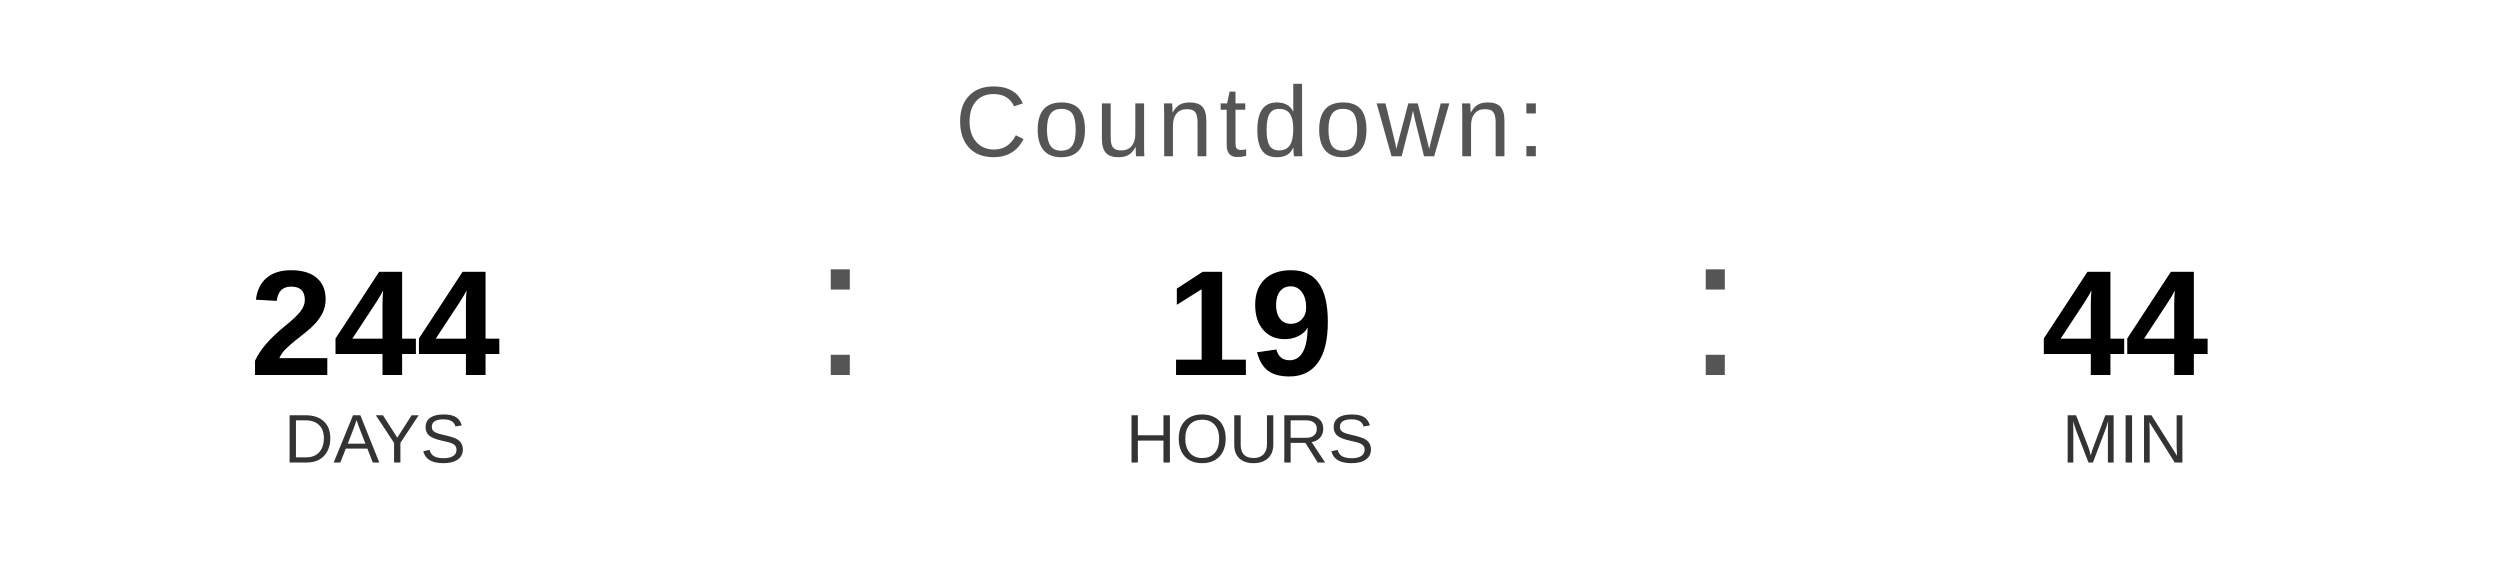
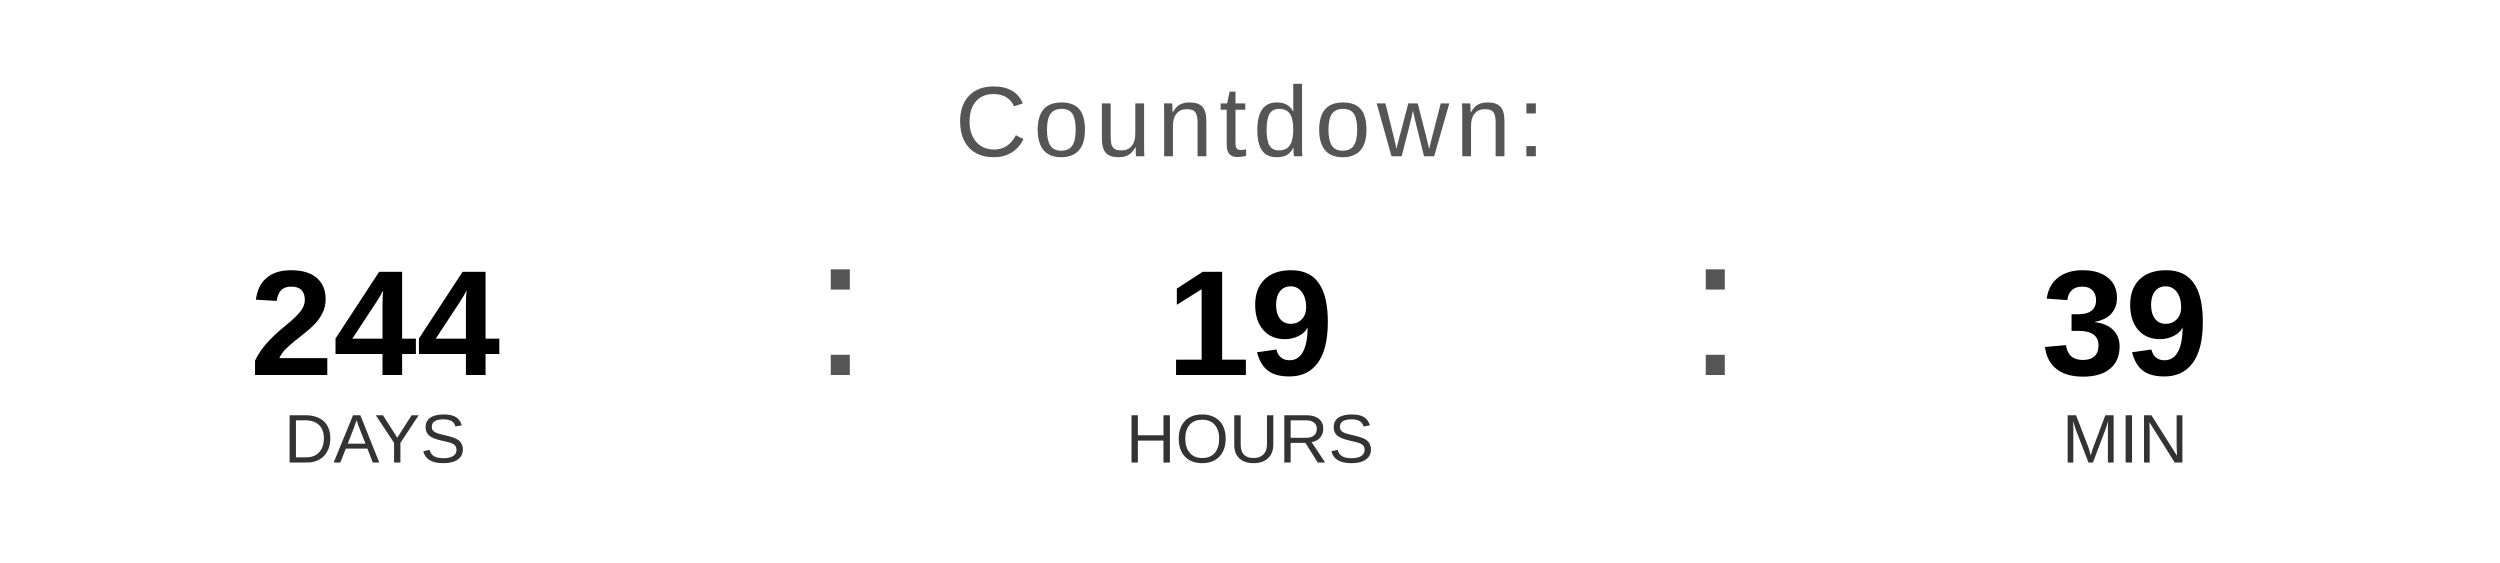
<svg xmlns="http://www.w3.org/2000/svg" width="400" height="90" viewBox="0 0 400 90">
  <text x="200" y="25" font-family="Arial, Helvetica, sans-serif" font-size="16" fill="#555555" text-anchor="middle" letter-spacing="1">
    Countdown:
  </text>
  <text x="60" y="60" font-family="Arial, Helvetica, sans-serif" font-size="24" font-weight="bold" fill="#000000" text-anchor="middle">244</text>
  <text x="60" y="74" font-family="Arial, Helvetica, sans-serif" font-size="11" fill="#333333" text-anchor="middle">DAYS</text>
  <text x="130" y="60" font-family="Arial, sans-serif" font-size="32" fill="#555555">:</text>
  <text x="200" y="60" font-family="Arial, Helvetica, sans-serif" font-size="24" font-weight="bold" fill="#000000" text-anchor="middle">19</text>
  <text x="200" y="74" font-family="Arial, Helvetica, sans-serif" font-size="11" fill="#333333" text-anchor="middle">HOURS</text>
  <text x="270" y="60" font-family="Arial, sans-serif" font-size="32" fill="#555555">:</text>
-   <text x="340" y="60" font-family="Arial, Helvetica, sans-serif" font-size="24" font-weight="bold" fill="#000000" text-anchor="middle">44</text>
+   <text x="340" y="60" font-family="Arial, Helvetica, sans-serif" font-size="24" font-weight="bold" fill="#000000" text-anchor="middle">39</text>
  <text x="340" y="74" font-family="Arial, Helvetica, sans-serif" font-size="11" fill="#333333" text-anchor="middle">MIN</text>
</svg>
